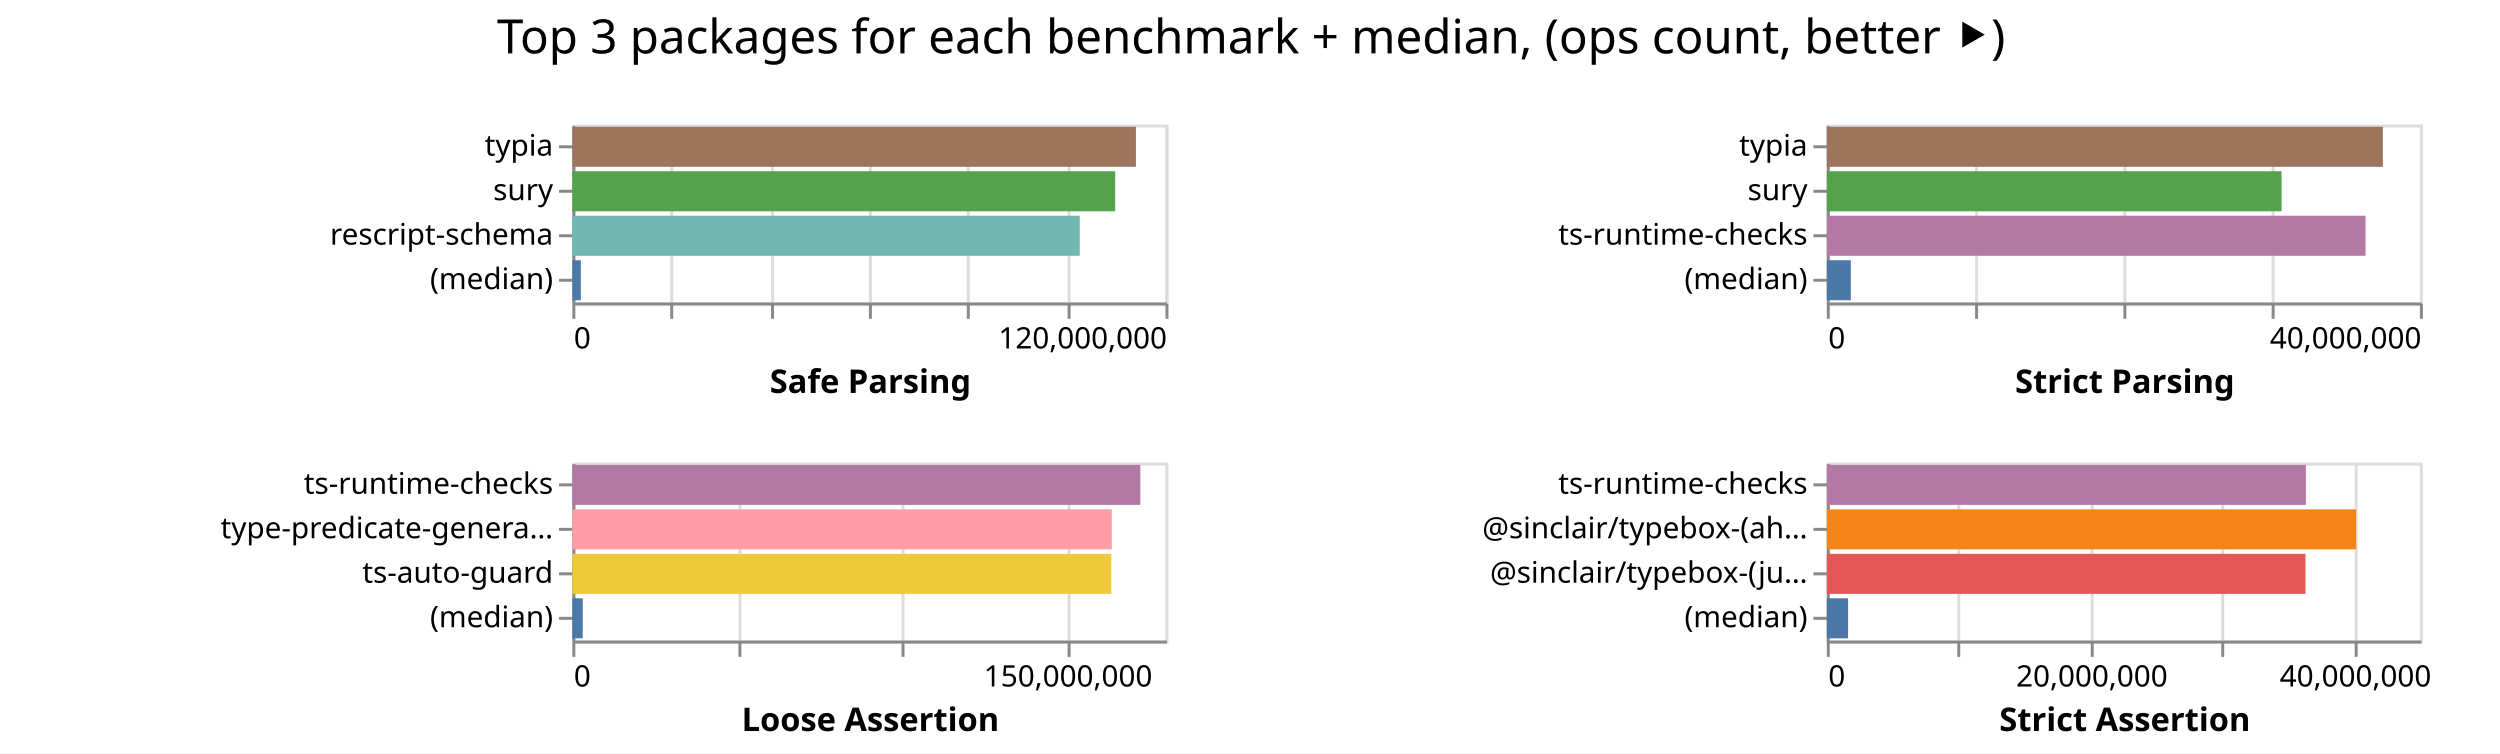
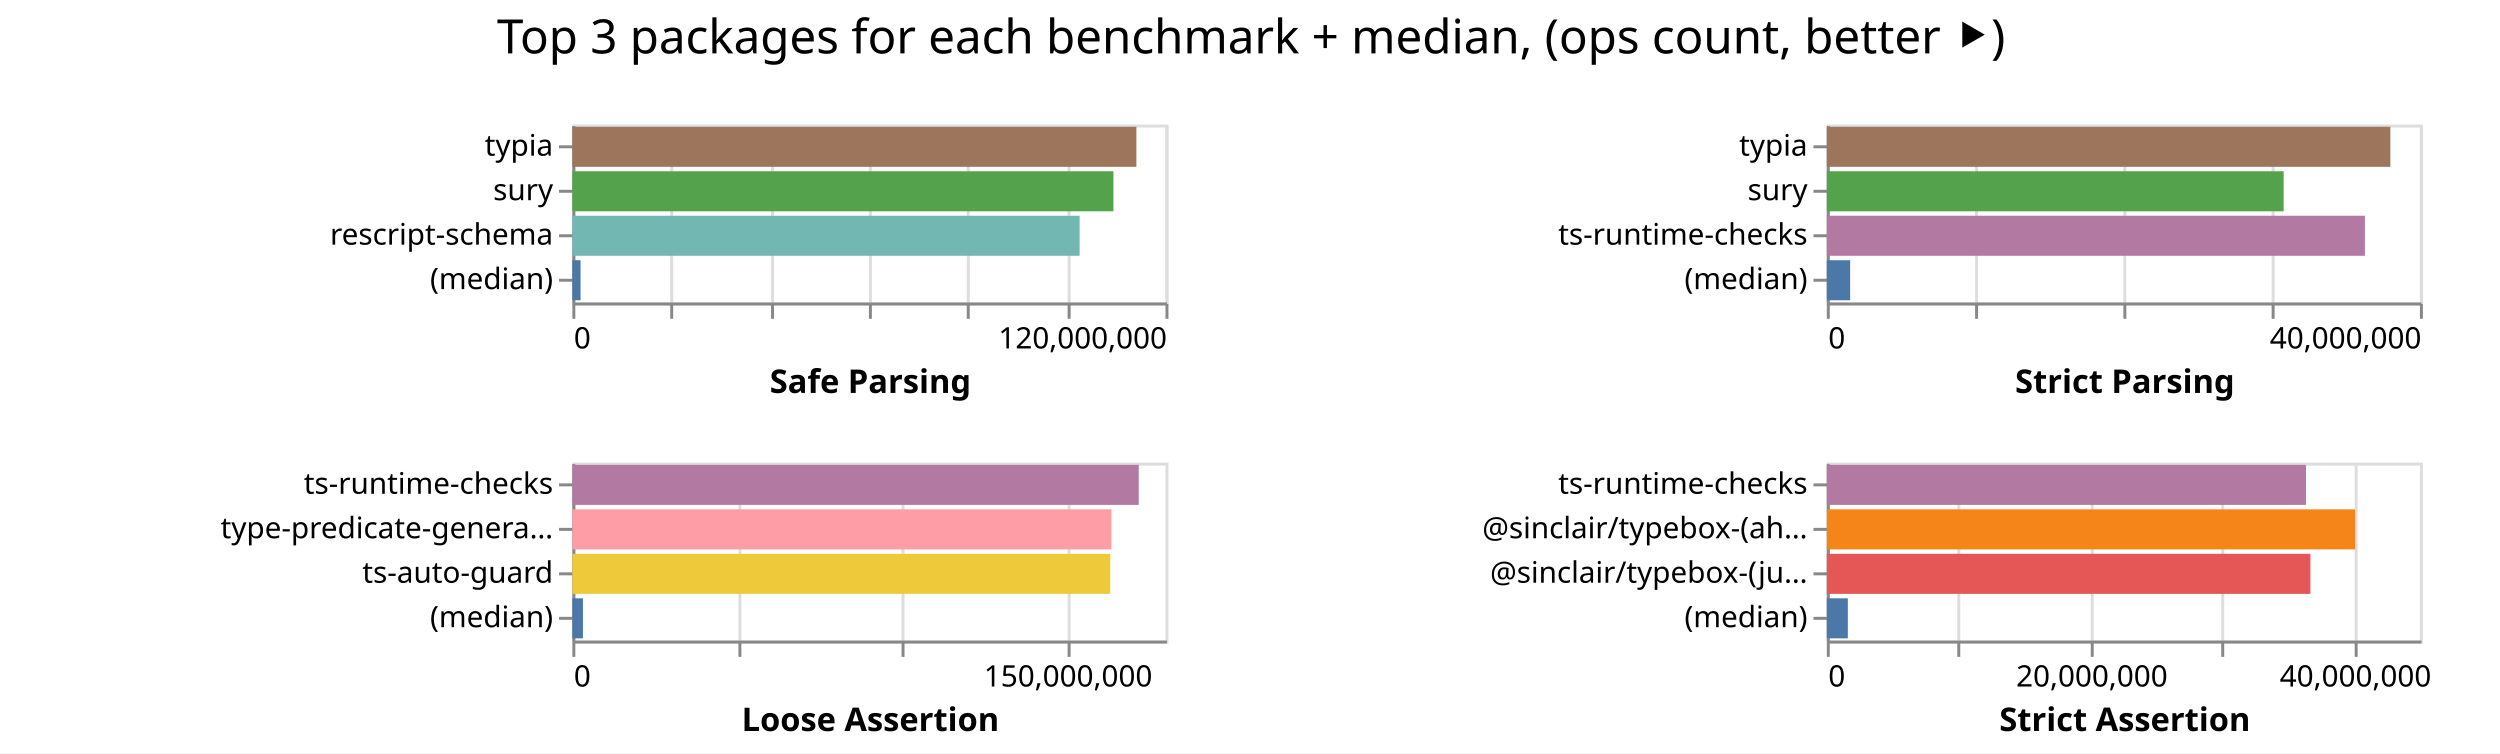
<svg xmlns="http://www.w3.org/2000/svg" width="843" height="254" class="marks">
  <path fill="#fff" d="M0 0h843v254H0z" />
  <g fill="none" stroke-miterlimit="10" aria-roledescription="group mark container" class="mark-group role-frame root">
    <path d="M193 42" aria-hidden="true" class="background" />
    <g aria-roledescription="group mark container" class="mark-group role-scope child__Safe_Parsing_group">
      <path stroke="#ddd" d="M193.5 42.5h200v60h-200Z" aria-hidden="true" class="background" />
      <g aria-hidden="true" class="mark-group role-axis">
        <path d="M193.5 102.5" aria-hidden="true" class="background" pointer-events="none" />
        <g stroke="#ddd" class="mark-rule role-axis-grid" pointer-events="none">
          <path d="M193.5 102.5v-60M226.5 102.5v-60M260.5 102.5v-60M293.5 102.5v-60M326.5 102.5v-60M360.5 102.5v-60M393.5 102.5v-60" />
        </g>
      </g>
      <g aria-label="X-axis titled 'Safe Parsing' for a linear scale with values from 0 to 120,000,000" aria-roledescription="axis" class="mark-group role-axis" pointer-events="none">
        <path d="M193.5 102.5" aria-hidden="true" class="background" />
        <g stroke="#888" class="mark-rule role-axis-tick">
          <path d="M193.5 102.5v5M226.5 102.5v5M260.5 102.5v5M293.5 102.5v5M326.5 102.5v5M360.5 102.5v5M393.5 102.5v5" />
        </g>
        <g fill="#000" class="mark-text role-axis-label" font-family="sans-serif" font-size="10">
          <text transform="translate(193.5 117.5)">0</text>
          <text text-anchor="end" transform="translate(393.5 117.5)">120,000,000</text>
        </g>
        <path stroke="#888" d="M193.5 102.5h200" class="mark-rule role-axis-domain" />
        <text fill="#000" class="mark-text role-axis-title" font-family="sans-serif" font-size="11" font-weight="bold" text-anchor="middle" transform="translate(293.5 132.5)">Safe Parsing</text>
      </g>
      <g aria-label="Y-axis for a discrete scale with 4 values: typia, sury, rescript-schema, (median)" aria-roledescription="axis" class="mark-group role-axis" pointer-events="none">
        <path d="M193.5 42.5" aria-hidden="true" class="background" />
        <g stroke="#888" class="mark-rule role-axis-tick">
          <path d="M193.5 49.5h-5M193.5 64.5h-5M193.5 79.5h-5M193.5 94.5h-5" />
        </g>
        <g fill="#000" class="mark-text role-axis-label" font-family="sans-serif" font-size="10" text-anchor="end">
          <text transform="translate(186.5 52.5)">typia</text>
          <text transform="translate(186.5 67.5)">sury</text>
          <text transform="translate(186.5 82.5)">rescript-schema</text>
          <text transform="translate(186.5 97.5)">(median)</text>
        </g>
        <path stroke="#888" d="M193.5 42.5v60" class="mark-rule role-axis-domain" />
      </g>
      <g aria-roledescription="rect mark container" class="mark-rect role-mark child__Safe_Parsing_marks">
-         <path fill="#9d755d" d="M193 42.75h190.034v13.5H193Z" aria-label="Safe Parsing: 114020283; name: typia" aria-roledescription="bar" />
-         <path fill="#54a24b" d="M193 57.75h183.045v13.5H193Z" aria-label="Safe Parsing: 109826853; name: sury" aria-roledescription="bar" />
-         <path fill="#72b7b2" d="M193 72.75h171.09v13.5H193Z" aria-label="Safe Parsing: 102653679; name: rescript-schema" aria-roledescription="bar" />
-         <path fill="#4c78a8" d="M193 87.75h2.861v13.5H193Z" aria-label="Safe Parsing: 1716705; name: (median)" aria-roledescription="bar" />
+         <path fill="#9d755d" d="M193 42.75h190.185v13.5H193Z" aria-label="Safe Parsing: 114111223; name: typia" aria-roledescription="bar" />
+         <path fill="#54a24b" d="M193 57.75h182.448v13.5H193Z" aria-label="Safe Parsing: 109468565; name: sury" aria-roledescription="bar" />
+         <path fill="#72b7b2" d="M193 72.75h171.054v13.5H193Z" aria-label="Safe Parsing: 102632103; name: rescript-schema" aria-roledescription="bar" />
+         <path fill="#4c78a8" d="M193 87.75h2.766v13.5H193Z" aria-label="Safe Parsing: 1659475; name: (median)" aria-roledescription="bar" />
      </g>
    </g>
    <g aria-roledescription="group mark container" class="mark-group role-scope child__Strict_Parsing_group">
      <path stroke="#ddd" d="M616.5 42.5h200v60h-200Z" aria-hidden="true" class="background" />
      <g aria-hidden="true" class="mark-group role-axis">
        <path d="M616.5 102.5" aria-hidden="true" class="background" pointer-events="none" />
        <g stroke="#ddd" class="mark-rule role-axis-grid" pointer-events="none">
          <path d="M616.5 102.5v-60M666.5 102.5v-60M716.5 102.5v-60M766.5 102.5v-60M816.5 102.5v-60" />
        </g>
      </g>
      <g aria-label="X-axis titled 'Strict Parsing' for a linear scale with values from 0 to 40,000,000" aria-roledescription="axis" class="mark-group role-axis" pointer-events="none">
        <path d="M616.5 102.5" aria-hidden="true" class="background" />
        <g stroke="#888" class="mark-rule role-axis-tick">
          <path d="M616.5 102.5v5M666.5 102.5v5M716.5 102.5v5M766.5 102.5v5M816.5 102.5v5" />
        </g>
        <g fill="#000" class="mark-text role-axis-label" font-family="sans-serif" font-size="10">
          <text transform="translate(616.5 117.5)">0</text>
          <text text-anchor="end" transform="translate(816.5 117.5)">40,000,000</text>
        </g>
        <path stroke="#888" d="M616.5 102.5h200" class="mark-rule role-axis-domain" />
        <text fill="#000" class="mark-text role-axis-title" font-family="sans-serif" font-size="11" font-weight="bold" text-anchor="middle" transform="translate(716.5 132.5)">Strict Parsing</text>
      </g>
      <g aria-label="Y-axis for a discrete scale with 4 values: typia, sury, ts-runtime-checks, (median)" aria-roledescription="axis" class="mark-group role-axis" pointer-events="none">
        <path d="M616.5 42.5" aria-hidden="true" class="background" />
        <g stroke="#888" class="mark-rule role-axis-tick">
          <path d="M616.5 49.5h-5M616.5 64.5h-5M616.5 79.5h-5M616.5 94.5h-5" />
        </g>
        <g fill="#000" class="mark-text role-axis-label" font-family="sans-serif" font-size="10" text-anchor="end">
          <text transform="translate(609.5 52.5)">typia</text>
          <text transform="translate(609.5 67.5)">sury</text>
          <text transform="translate(609.5 82.5)">ts-runtime-checks</text>
          <text transform="translate(609.5 97.5)">(median)</text>
        </g>
        <path stroke="#888" d="M616.5 42.5v60" class="mark-rule role-axis-domain" />
      </g>
      <g aria-roledescription="rect mark container" class="mark-rect role-mark child__Strict_Parsing_marks">
-         <path fill="#9d755d" d="M616 42.75h187.506v13.5H616Z" aria-label="Strict Parsing: 37501137; name: typia" aria-roledescription="bar" />
-         <path fill="#54a24b" d="M616 57.75h153.355v13.5H616Z" aria-label="Strict Parsing: 30670982; name: sury" aria-roledescription="bar" />
-         <path fill="#b279a2" d="M616 72.75h181.67v13.5H616Z" aria-label="Strict Parsing: 36334021; name: ts-runtime-checks" aria-roledescription="bar" />
-         <path fill="#4c78a8" d="M616 87.75h8.098v13.5H616Z" aria-label="Strict Parsing: 1619530; name: (median)" aria-roledescription="bar" />
+         <path fill="#9d755d" d="M616 42.75h190.029v13.5H616Z" aria-label="Strict Parsing: 38005762; name: typia" aria-roledescription="bar" />
+         <path fill="#54a24b" d="M616 57.75h154.038v13.5H616Z" aria-label="Strict Parsing: 30807536; name: sury" aria-roledescription="bar" />
+         <path fill="#b279a2" d="M616 72.75h181.448v13.5H616Z" aria-label="Strict Parsing: 36289686; name: ts-runtime-checks" aria-roledescription="bar" />
+         <path fill="#4c78a8" d="M616 87.75h7.87v13.5H616Z" aria-label="Strict Parsing: 1574162; name: (median)" aria-roledescription="bar" />
      </g>
    </g>
    <g aria-roledescription="group mark container" class="mark-group role-scope child__Loose_Assertion_group">
      <path stroke="#ddd" d="M193.5 156.5h200v60h-200Z" aria-hidden="true" class="background" />
      <g aria-hidden="true" class="mark-group role-axis">
        <path d="M193.5 216.5" aria-hidden="true" class="background" pointer-events="none" />
        <g stroke="#ddd" class="mark-rule role-axis-grid" pointer-events="none">
          <path d="M193.5 216.5v-60M249.5 216.5v-60M304.5 216.5v-60M360.5 216.5v-60" />
        </g>
      </g>
      <g aria-label="X-axis titled 'Loose Assertion' for a linear scale with values from 0 to 180,000,000" aria-roledescription="axis" class="mark-group role-axis" pointer-events="none">
        <path d="M193.5 216.5" aria-hidden="true" class="background" />
        <g stroke="#888" class="mark-rule role-axis-tick">
          <path d="M193.5 216.5v5M249.5 216.5v5M304.5 216.5v5M360.5 216.5v5" />
        </g>
        <g fill="#000" class="mark-text role-axis-label" font-family="sans-serif" font-size="10">
          <text transform="translate(193.5 231.5)">0</text>
          <text text-anchor="middle" transform="translate(360.167 231.5)">150,000,000</text>
        </g>
        <path stroke="#888" d="M193.5 216.5h200" class="mark-rule role-axis-domain" />
        <text fill="#000" class="mark-text role-axis-title" font-family="sans-serif" font-size="11" font-weight="bold" text-anchor="middle" transform="translate(293.5 246.5)">Loose Assertion</text>
      </g>
      <g aria-label="Y-axis for a discrete scale with 4 values: ts-runtime-checks, type-predicate-generator, ts-auto-guard, (median)" aria-roledescription="axis" class="mark-group role-axis" pointer-events="none">
        <path d="M193.5 156.5" aria-hidden="true" class="background" />
        <g stroke="#888" class="mark-rule role-axis-tick">
          <path d="M193.5 163.5h-5M193.5 178.5h-5M193.5 193.5h-5M193.5 208.5h-5" />
        </g>
        <g fill="#000" class="mark-text role-axis-label" font-family="sans-serif" font-size="10" text-anchor="end">
          <text transform="translate(186.5 166.5)">ts-runtime-checks</text>
          <text transform="translate(186.5 181.5)">type-predicate-genera…</text>
          <text transform="translate(186.5 196.5)">ts-auto-guard</text>
          <text transform="translate(186.5 211.5)">(median)</text>
        </g>
        <path stroke="#888" d="M193.5 156.5v60" class="mark-rule role-axis-domain" />
      </g>
      <g aria-roledescription="rect mark container" class="mark-rect role-mark child__Loose_Assertion_marks">
-         <path fill="#b279a2" d="M193 156.75h191.519v13.5H193Z" aria-label="Loose Assertion: 172366760; name: ts-runtime-checks" aria-roledescription="bar" />
-         <path fill="#ff9da6" d="M193 171.75h181.907v13.5H193Z" aria-label="Loose Assertion: 163716226; name: type-predicate-generator" aria-roledescription="bar" />
-         <path fill="#eeca3b" d="M193 186.75h181.733v13.5H193Z" aria-label="Loose Assertion: 163559708; name: ts-auto-guard" aria-roledescription="bar" />
-         <path fill="#4c78a8" d="M193 201.75h3.494v13.5H193Z" aria-label="Loose Assertion: 3144162; name: (median)" aria-roledescription="bar" />
+         <path fill="#b279a2" d="M193 156.75h190.988v13.5H193Z" aria-label="Loose Assertion: 171889123; name: ts-runtime-checks" aria-roledescription="bar" />
+         <path fill="#ff9da6" d="M193 171.75h181.784v13.5H193Z" aria-label="Loose Assertion: 163605665; name: type-predicate-generator" aria-roledescription="bar" />
+         <path fill="#eeca3b" d="M193 186.75h181.382v13.5H193Z" aria-label="Loose Assertion: 163244214; name: ts-auto-guard" aria-roledescription="bar" />
+         <path fill="#4c78a8" d="M193 201.75h3.57v13.5H193Z" aria-label="Loose Assertion: 3212629.5; name: (median)" aria-roledescription="bar" />
      </g>
    </g>
    <g aria-roledescription="group mark container" class="mark-group role-scope child__Strict_Assertion_group">
      <path stroke="#ddd" d="M616.5 156.5h200v60h-200Z" aria-hidden="true" class="background" />
      <g aria-hidden="true" class="mark-group role-axis">
        <path d="M616.5 216.5" aria-hidden="true" class="background" pointer-events="none" />
        <g stroke="#ddd" class="mark-rule role-axis-grid" pointer-events="none">
          <path d="M616.5 216.5v-60M660.5 216.5v-60M705.5 216.5v-60M749.5 216.5v-60M794.5 216.5v-60" />
        </g>
      </g>
      <g aria-label="X-axis titled 'Strict Assertion' for a linear scale with values from 0 to 45,000,000" aria-roledescription="axis" class="mark-group role-axis" pointer-events="none">
        <path d="M616.5 216.5" aria-hidden="true" class="background" />
        <g stroke="#888" class="mark-rule role-axis-tick">
          <path d="M616.5 216.5v5M660.5 216.5v5M705.5 216.5v5M749.5 216.5v5M794.5 216.5v5" />
        </g>
        <g fill="#000" class="mark-text role-axis-label" font-family="sans-serif" font-size="10">
          <text transform="translate(616.5 231.5)">0</text>
          <text text-anchor="middle" transform="translate(705.389 231.5)">20,000,000</text>
          <text text-anchor="middle" transform="translate(794.278 231.5)">40,000,000</text>
        </g>
        <path stroke="#888" d="M616.5 216.5h200" class="mark-rule role-axis-domain" />
        <text fill="#000" class="mark-text role-axis-title" font-family="sans-serif" font-size="11" font-weight="bold" text-anchor="middle" transform="translate(716.5 246.5)">Strict Assertion</text>
      </g>
      <g aria-label="Y-axis for a discrete scale with 4 values: ts-runtime-checks, @sinclair/typebox-(ahead-of-time), @sinclair/typebox-(just-in-time), (median)" aria-roledescription="axis" class="mark-group role-axis" pointer-events="none">
        <path d="M616.5 156.5" aria-hidden="true" class="background" />
        <g stroke="#888" class="mark-rule role-axis-tick">
          <path d="M616.5 163.5h-5M616.5 178.5h-5M616.5 193.5h-5M616.5 208.5h-5" />
        </g>
        <g fill="#000" class="mark-text role-axis-label" font-family="sans-serif" font-size="10" text-anchor="end">
          <text transform="translate(609.5 166.5)">ts-runtime-checks</text>
          <text transform="translate(609.5 181.5)">@sinclair/typebox-(ah…</text>
          <text transform="translate(609.5 196.5)">@sinclair/typebox-(ju…</text>
          <text transform="translate(609.5 211.5)">(median)</text>
        </g>
        <path stroke="#888" d="M616.5 156.5v60" class="mark-rule role-axis-domain" />
      </g>
      <g aria-roledescription="rect mark container" class="mark-rect role-mark child__Strict_Assertion_marks">
-         <path fill="#b279a2" d="M616 156.75h161.55v13.5H616Z" aria-label="Strict Assertion: 36348576; name: ts-runtime-checks" aria-roledescription="bar" />
-         <path fill="#f58518" d="M616 171.75h178.5v13.5H616Z" aria-label="Strict Assertion: 40162537; name: @sinclair/typebox-(ahead-of-time)" aria-roledescription="bar" />
-         <path fill="#e45756" d="M616 186.75h161.403v13.5H616Z" aria-label="Strict Assertion: 36315632; name: @sinclair/typebox-(just-in-time)" aria-roledescription="bar" />
-         <path fill="#4c78a8" d="M616 201.75h7.175v13.5H616Z" aria-label="Strict Assertion: 1614349.5; name: (median)" aria-roledescription="bar" />
+         <path fill="#b279a2" d="M616 156.75h161.575v13.5H616Z" aria-label="Strict Assertion: 36354343; name: ts-runtime-checks" aria-roledescription="bar" />
+         <path fill="#f58518" d="M616 171.75h178.125v13.5H616Z" aria-label="Strict Assertion: 40078136; name: @sinclair/typebox-(ahead-of-time)" aria-roledescription="bar" />
+         <path fill="#e45756" d="M616 186.75h163.064v13.5H616Z" aria-label="Strict Assertion: 36689455; name: @sinclair/typebox-(just-in-time)" aria-roledescription="bar" />
+         <path fill="#4c78a8" d="M616 201.75h7.088v13.5H616Z" aria-label="Strict Assertion: 1594732; name: (median)" aria-roledescription="bar" />
      </g>
    </g>
    <g class="mark-group role-title">
      <path d="M421.889 5" aria-hidden="true" class="background" pointer-events="none" />
      <text fill="#000" aria-label="Title text 'Top 3 packages for each benchmark + median, (ops count, better ⯈)'" aria-roledescription="title" class="mark-text role-title-text" font-family="sans-serif" font-size="16" pointer-events="none" text-anchor="middle" transform="translate(421.889 18)">Top 3 packages for each benchmark + median, (ops count, better ⯈)</text>
    </g>
  </g>
</svg>
